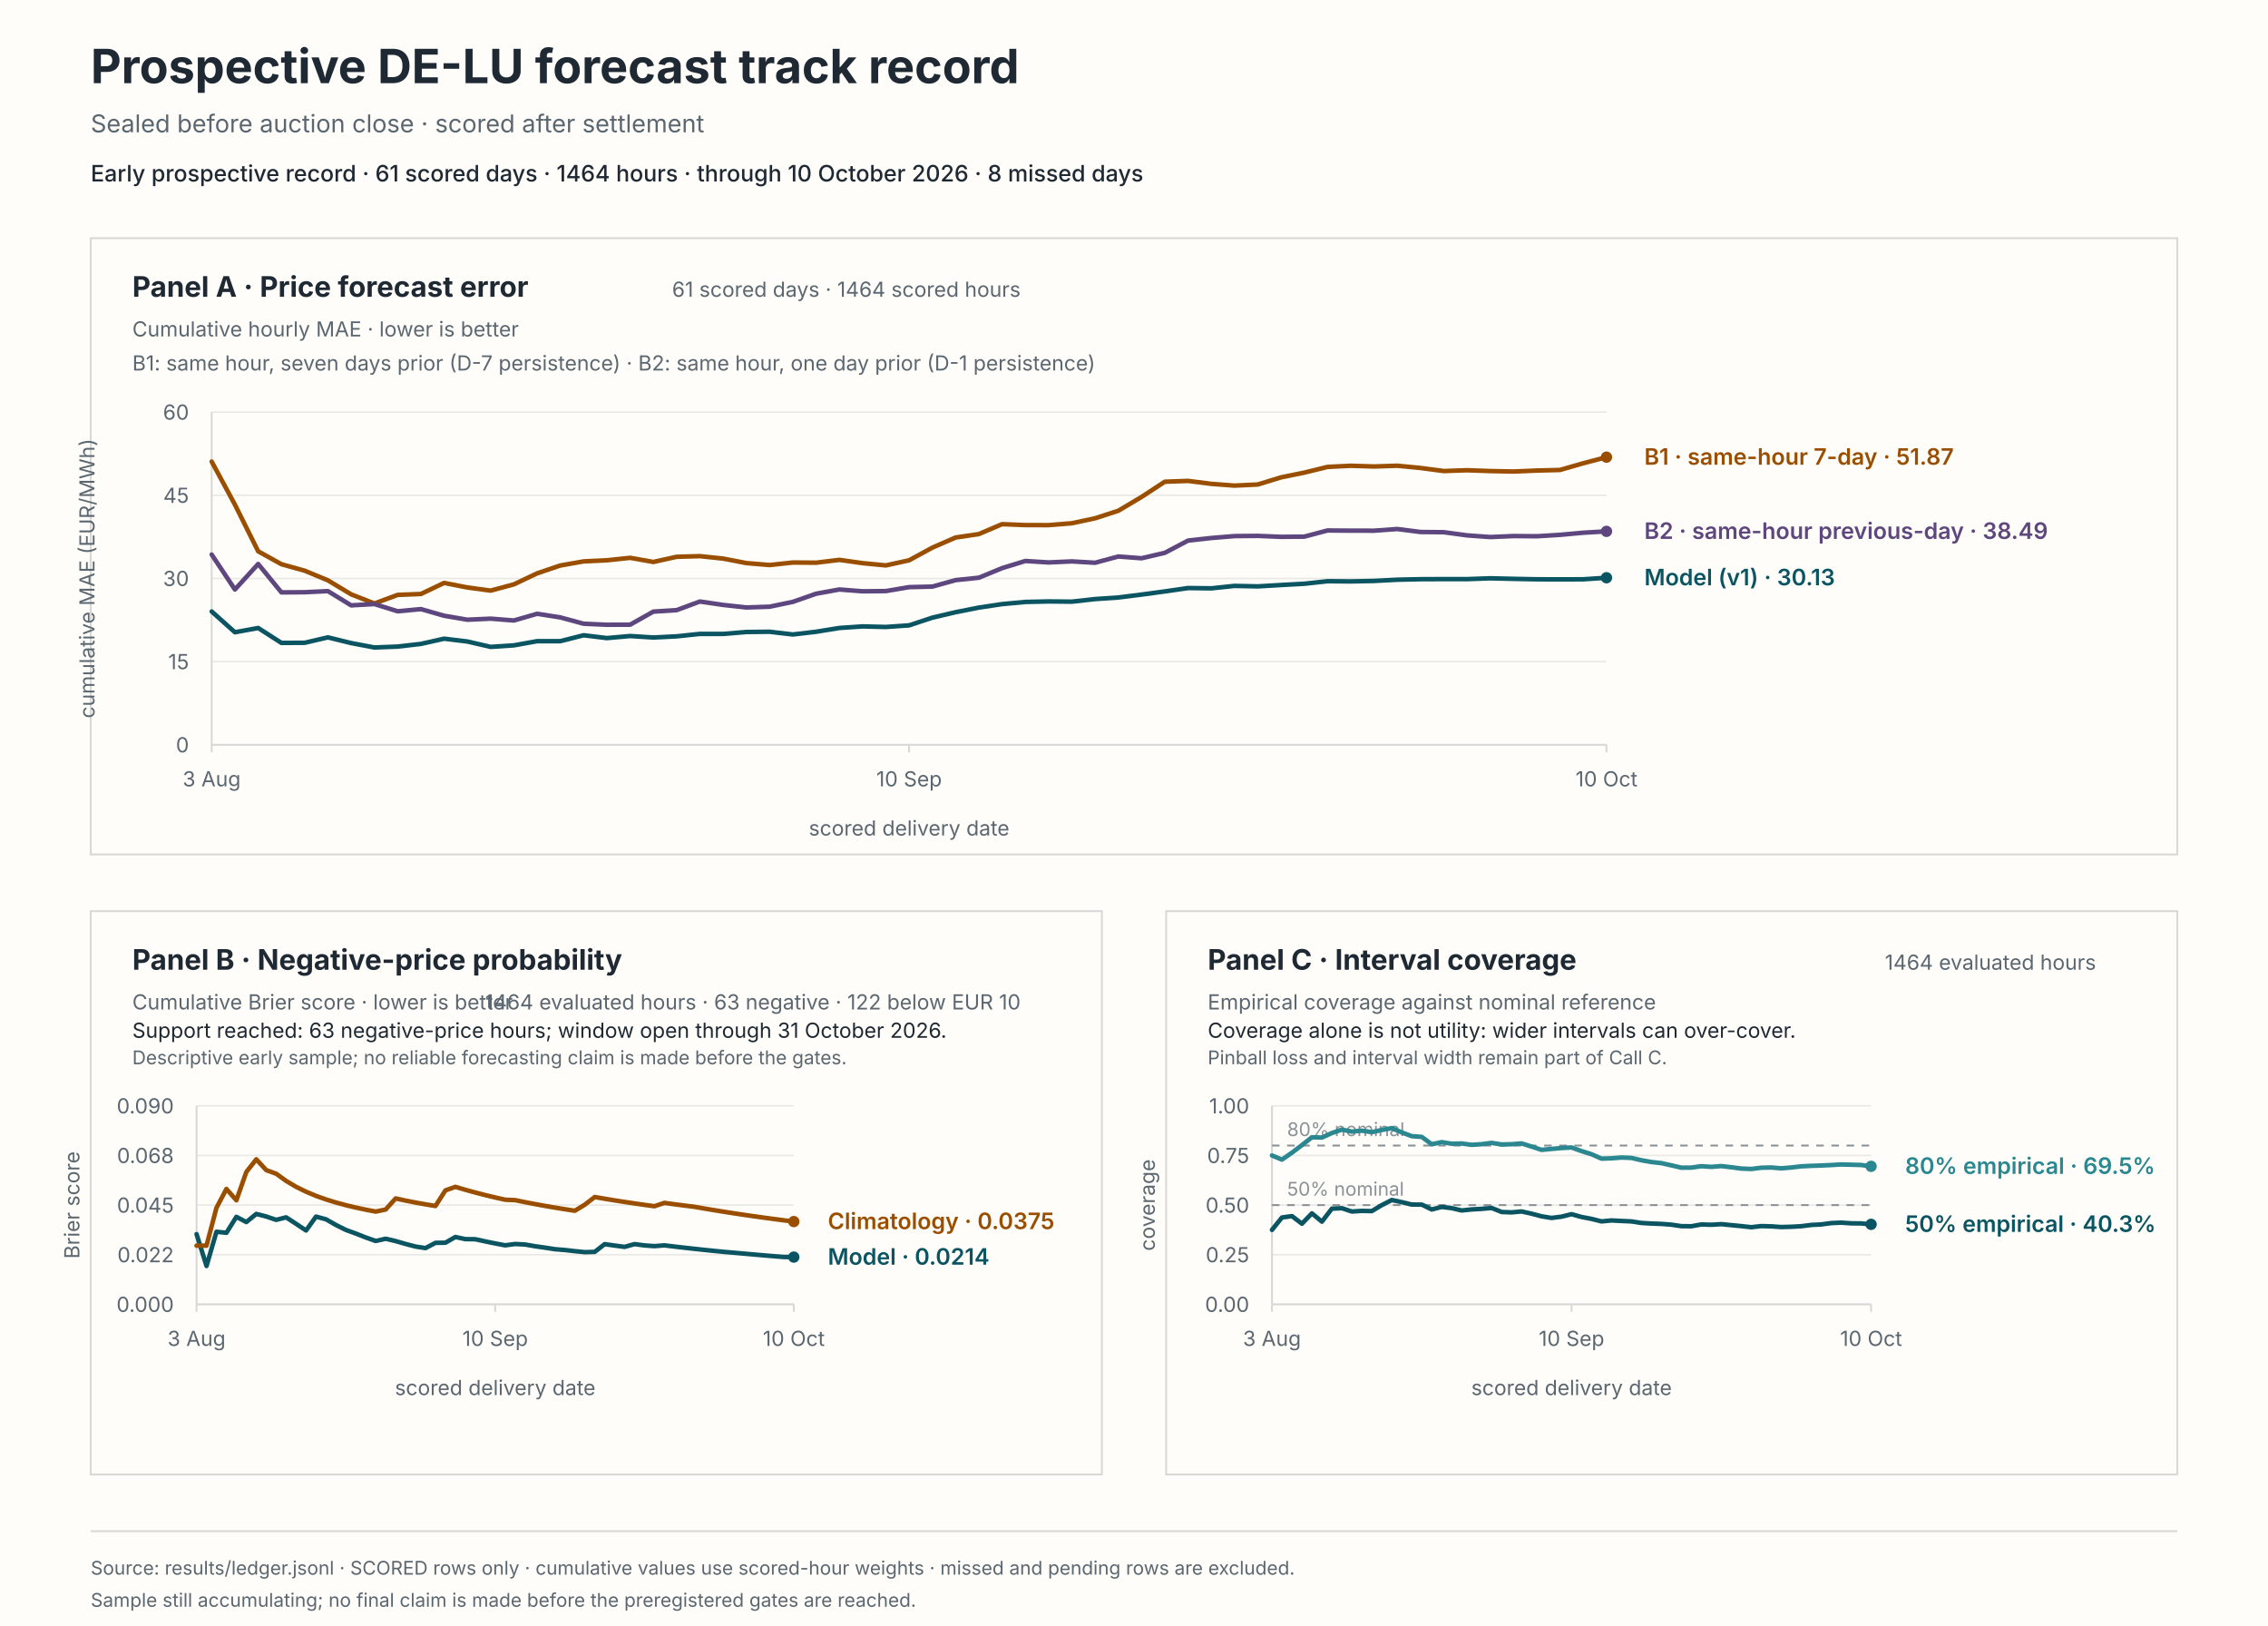
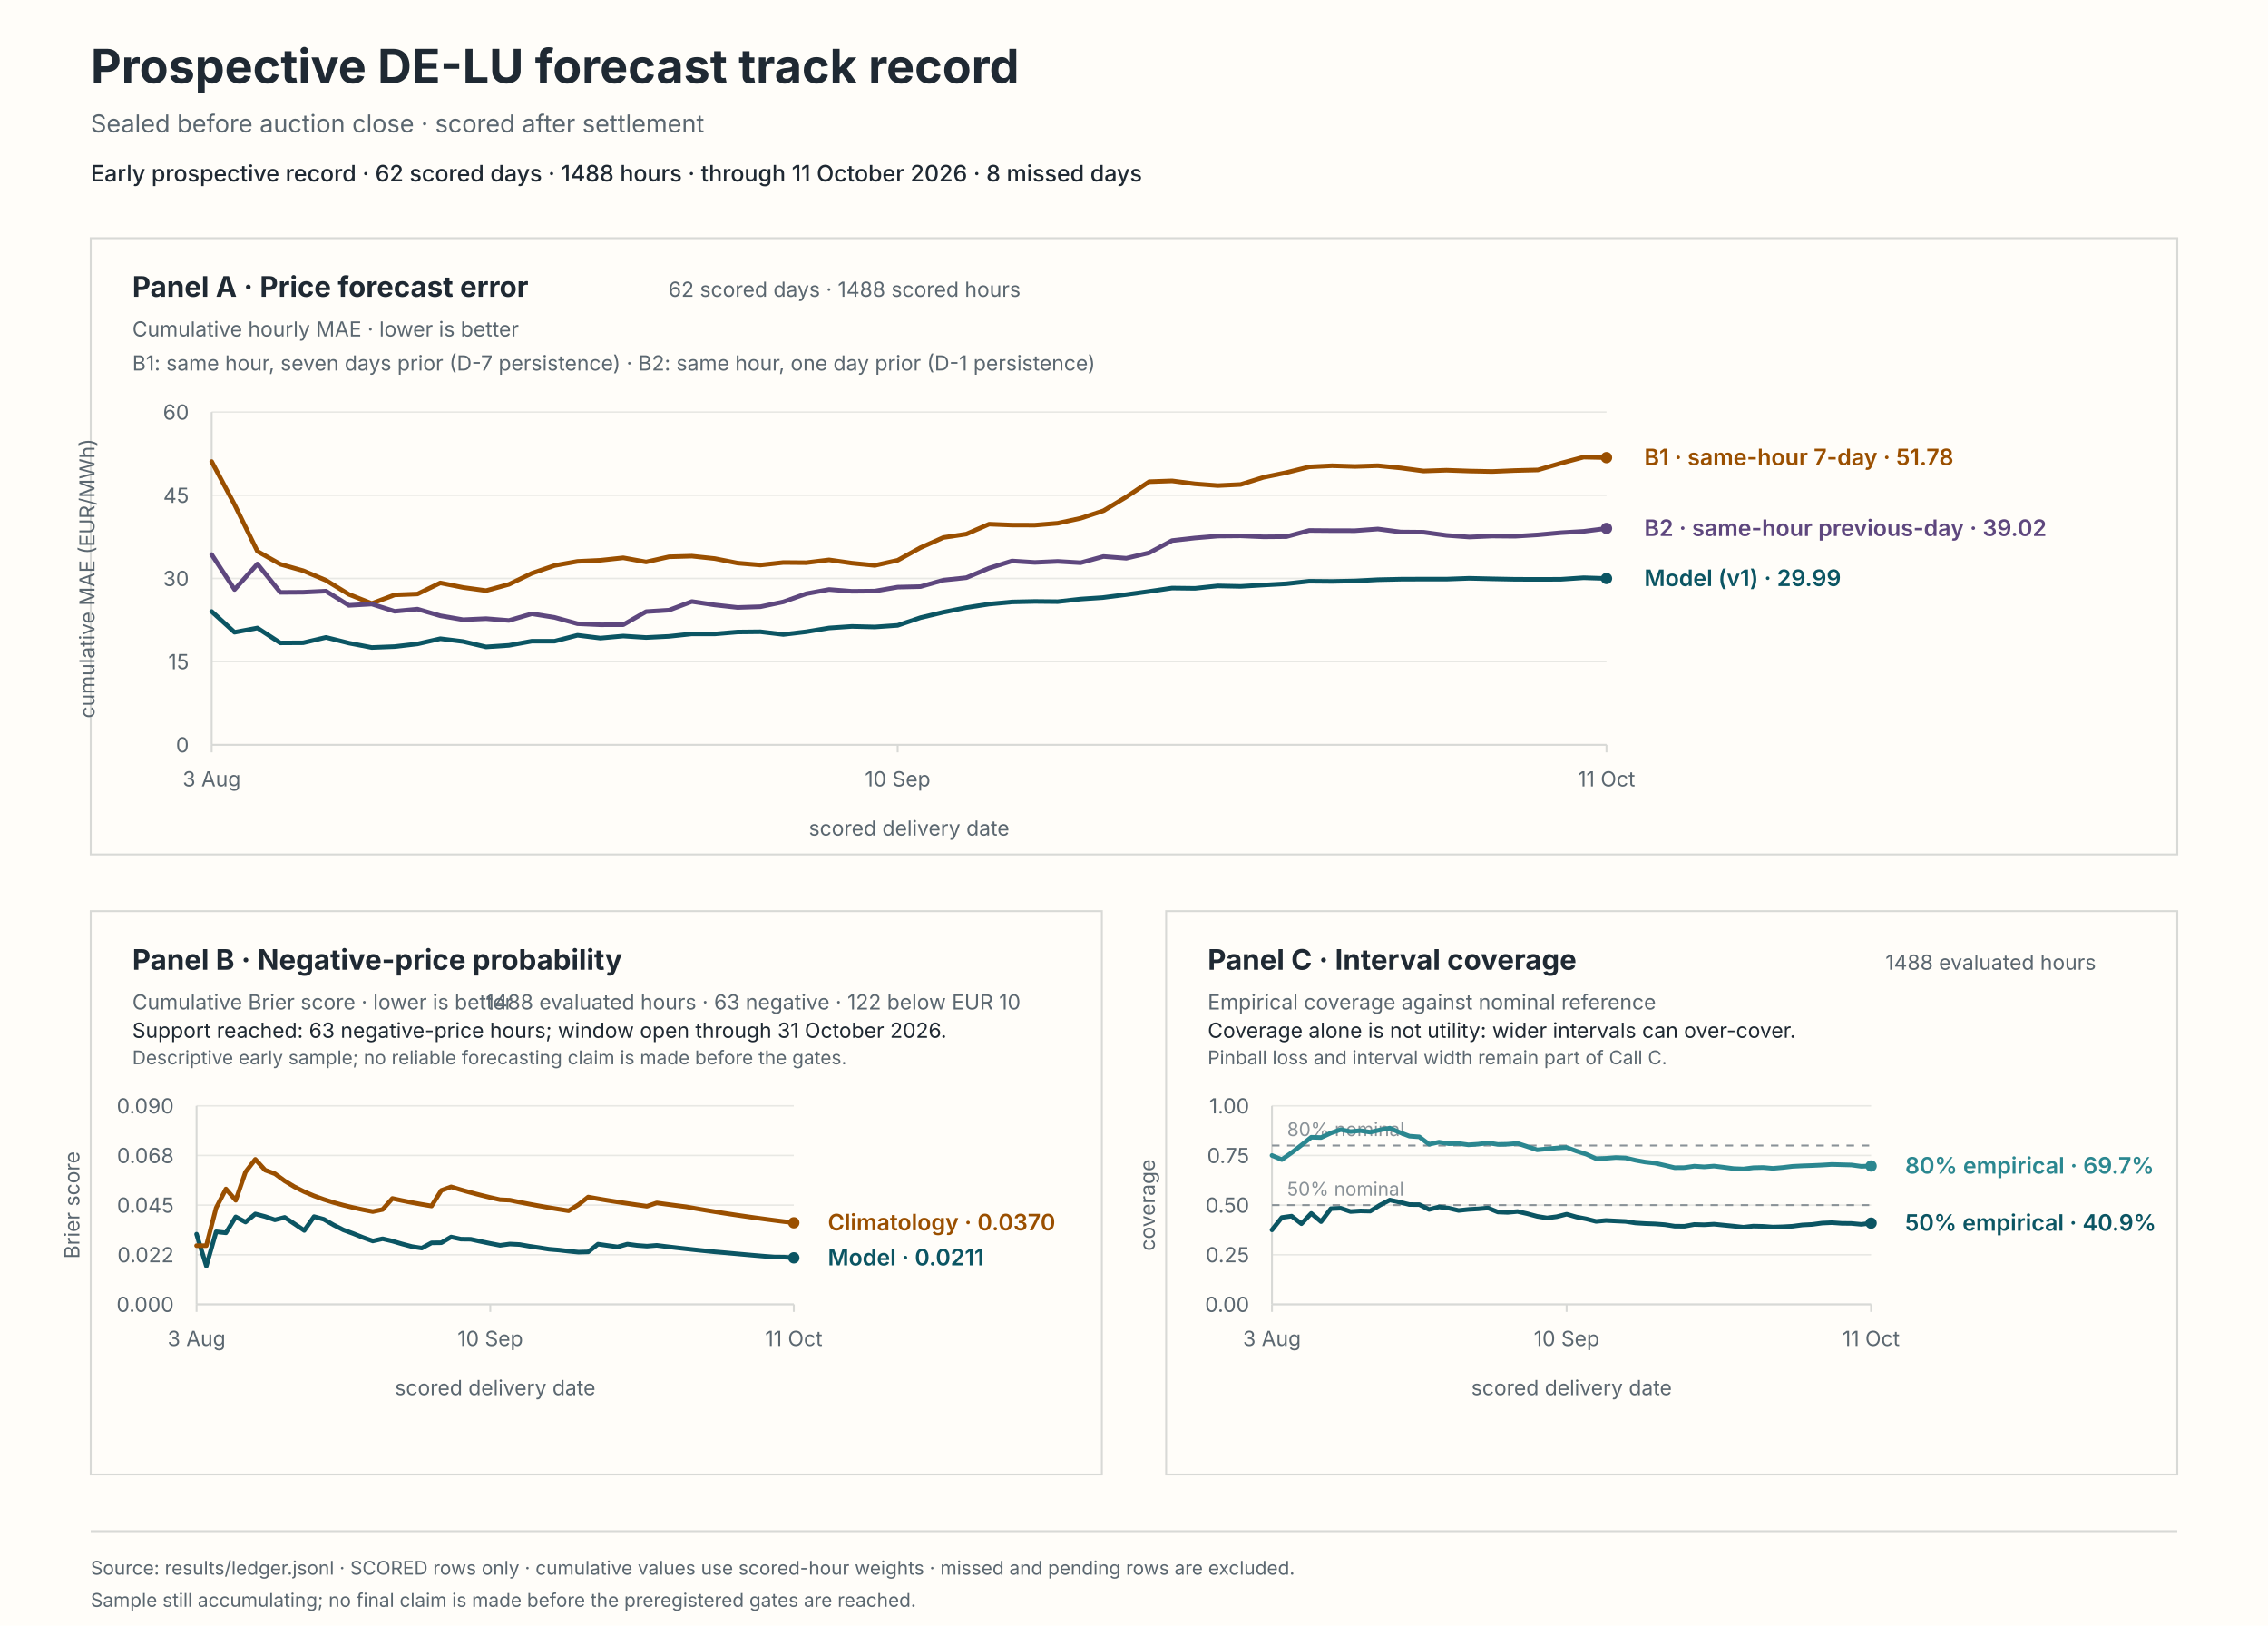
<svg xmlns="http://www.w3.org/2000/svg" viewBox="0 0 1200 860" role="img" aria-labelledby="svg-title svg-desc">
  <rect x="0" y="0" width="1200" height="860" fill="#fffdf9" stroke="#fffdf9" stroke-width="0" />
  <text x="48" y="44" fill="#1f2933" font-family="system-ui, -apple-system, BlinkMacSystemFont, 'Segoe UI', sans-serif" font-size="25px" font-weight="650">Prospective DE-LU forecast track record</text>
  <text x="48" y="70" fill="#5b6770" font-family="system-ui, -apple-system, BlinkMacSystemFont, 'Segoe UI', sans-serif" font-size="13px">Sealed before auction close · scored after settlement</text>
-   <text x="48" y="96" fill="#1f2933" font-family="system-ui, -apple-system, BlinkMacSystemFont, 'Segoe UI', sans-serif" font-size="12px" font-weight="550">Early prospective record · 61 scored days · 1464 hours · through 10 October 2026 · 8 missed days</text>
+   <text x="48" y="96" fill="#1f2933" font-family="system-ui, -apple-system, BlinkMacSystemFont, 'Segoe UI', sans-serif" font-size="12px" font-weight="550">Early prospective record · 62 scored days · 1488 hours · through 11 October 2026 · 8 missed days</text>
  <rect x="48" y="126" width="1104" height="326" fill="#fffdf9" stroke="#d8d9d6" stroke-width="1" />
  <rect x="48" y="482" width="535" height="298" fill="#fffdf9" stroke="#d8d9d6" stroke-width="1" />
  <rect x="617" y="482" width="535" height="298" fill="#fffdf9" stroke="#d8d9d6" stroke-width="1" />
  <text x="70" y="157" fill="#1f2933" font-family="system-ui, -apple-system, BlinkMacSystemFont, 'Segoe UI', sans-serif" font-size="15px" font-weight="650">Panel A · Price forecast error</text>
  <text x="70" y="178" fill="#5b6770" font-family="system-ui, -apple-system, BlinkMacSystemFont, 'Segoe UI', sans-serif" font-size="11px">Cumulative hourly MAE · lower is better</text>
-   <text x="540" y="157" fill="#5b6770" font-family="system-ui, -apple-system, BlinkMacSystemFont, 'Segoe UI', sans-serif" font-size="11px" text-anchor="end">61 scored days · 1464 scored hours</text>
+   <text x="540" y="157" fill="#5b6770" font-family="system-ui, -apple-system, BlinkMacSystemFont, 'Segoe UI', sans-serif" font-size="11px" text-anchor="end">62 scored days · 1488 scored hours</text>
  <text x="70" y="196" fill="#5b6770" font-family="system-ui, -apple-system, BlinkMacSystemFont, 'Segoe UI', sans-serif" font-size="11px">B1: same hour, seven days prior (D-7 persistence) · B2: same hour, one day prior (D-1 persistence)</text>
  <line x1="112" y1="394" x2="850" y2="394" stroke="#e8e8e4" stroke-width="0.8" />
  <text x="100" y="398" fill="#5b6770" font-family="system-ui, -apple-system, BlinkMacSystemFont, 'Segoe UI', sans-serif" font-size="11px" text-anchor="end">0</text>
  <line x1="112" y1="350" x2="850" y2="350" stroke="#e8e8e4" stroke-width="0.8" />
  <text x="100" y="354" fill="#5b6770" font-family="system-ui, -apple-system, BlinkMacSystemFont, 'Segoe UI', sans-serif" font-size="11px" text-anchor="end">15</text>
  <line x1="112" y1="306" x2="850" y2="306" stroke="#e8e8e4" stroke-width="0.8" />
  <text x="100" y="310" fill="#5b6770" font-family="system-ui, -apple-system, BlinkMacSystemFont, 'Segoe UI', sans-serif" font-size="11px" text-anchor="end">30</text>
  <line x1="112" y1="262" x2="850" y2="262" stroke="#e8e8e4" stroke-width="0.8" />
  <text x="100" y="266" fill="#5b6770" font-family="system-ui, -apple-system, BlinkMacSystemFont, 'Segoe UI', sans-serif" font-size="11px" text-anchor="end">45</text>
  <line x1="112" y1="218" x2="850" y2="218" stroke="#e8e8e4" stroke-width="0.8" />
  <text x="100" y="222" fill="#5b6770" font-family="system-ui, -apple-system, BlinkMacSystemFont, 'Segoe UI', sans-serif" font-size="11px" text-anchor="end">60</text>
  <line x1="112" y1="218" x2="112" y2="394" stroke="#d8d9d6" stroke-width="1" />
  <line x1="112" y1="394" x2="850" y2="394" stroke="#d8d9d6" stroke-width="1" />
  <line x1="112" y1="394" x2="112" y2="398" stroke="#d8d9d6" stroke-width="1" />
  <text x="112" y="416" fill="#5b6770" font-family="system-ui, -apple-system, BlinkMacSystemFont, 'Segoe UI', sans-serif" font-size="11px" text-anchor="middle">3 Aug</text>
-   <line x1="481" y1="394" x2="481" y2="398" stroke="#d8d9d6" stroke-width="1" />
-   <text x="481" y="416" fill="#5b6770" font-family="system-ui, -apple-system, BlinkMacSystemFont, 'Segoe UI', sans-serif" font-size="11px" text-anchor="middle">10 Sep</text>
+   <line x1="474.95" y1="394" x2="474.95" y2="398" stroke="#d8d9d6" stroke-width="1" />
+   <text x="474.95" y="416" fill="#5b6770" font-family="system-ui, -apple-system, BlinkMacSystemFont, 'Segoe UI', sans-serif" font-size="11px" text-anchor="middle">10 Sep</text>
  <line x1="850" y1="394" x2="850" y2="398" stroke="#d8d9d6" stroke-width="1" />
-   <text x="850" y="416" fill="#5b6770" font-family="system-ui, -apple-system, BlinkMacSystemFont, 'Segoe UI', sans-serif" font-size="11px" text-anchor="middle">10 Oct</text>
+   <text x="850" y="416" fill="#5b6770" font-family="system-ui, -apple-system, BlinkMacSystemFont, 'Segoe UI', sans-serif" font-size="11px" text-anchor="middle">11 Oct</text>
  <text x="481" y="442" fill="#5b6770" font-family="system-ui, -apple-system, BlinkMacSystemFont, 'Segoe UI', sans-serif" font-size="11px" text-anchor="middle">scored delivery date</text>
  <text x="50" y="306" fill="#5b6770" font-family="system-ui, -apple-system, BlinkMacSystemFont, 'Segoe UI', sans-serif" font-size="11px" text-anchor="middle" transform="rotate(-90 50 306)">cumulative MAE (EUR/MWh)</text>
-   <path d="M 112 323.48 L 124.3 334.47 L 136.6 332.21 L 148.9 340.1 L 161.2 340.03 L 173.5 337.17 L 185.8 340.19 L 198.1 342.52 L 210.4 342.04 L 222.7 340.63 L 235 337.87 L 247.3 339.36 L 259.6 342.21 L 271.9 341.39 L 284.2 339.18 L 296.5 339.17 L 308.8 336.05 L 321.1 337.55 L 333.4 336.46 L 345.7 337.24 L 358 336.63 L 370.3 335.33 L 382.6 335.35 L 394.9 334.33 L 407.2 334.2 L 419.5 335.64 L 431.8 334.2 L 444.1 332.2 L 456.4 331.37 L 468.7 331.67 L 481 330.82 L 493.3 326.74 L 505.6 323.86 L 517.9 321.42 L 530.2 319.57 L 542.5 318.43 L 554.8 318.16 L 567.1 318.28 L 579.4 316.91 L 591.7 316.07 L 604 314.53 L 616.3 312.86 L 628.6 311.08 L 640.9 311.23 L 653.2 309.94 L 665.5 310.2 L 677.8 309.47 L 690.1 308.8 L 702.4 307.46 L 714.7 307.57 L 727 307.32 L 739.3 306.67 L 751.6 306.4 L 763.9 306.35 L 776.2 306.36 L 788.5 305.92 L 800.8 306.21 L 813.1 306.45 L 825.4 306.49 L 837.7 306.45 L 850 305.63" fill="none" stroke="#0b5563" stroke-width="2.4" stroke-linecap="round" stroke-linejoin="round" />
-   <circle cx="850" cy="305.63" r="3" fill="#0b5563" />
-   <path d="M 112 244.18 L 124.3 266.96 L 136.6 291.64 L 148.9 298.47 L 161.2 301.9 L 173.5 307 L 185.8 314.41 L 198.1 319.24 L 210.4 314.7 L 222.7 314.22 L 235 308.36 L 247.3 310.78 L 259.6 312.44 L 271.9 309.13 L 284.2 303.29 L 296.5 299.14 L 308.8 296.98 L 321.1 296.39 L 333.4 295.09 L 345.7 297.28 L 358 294.55 L 370.3 294.2 L 382.6 295.49 L 394.9 297.88 L 407.2 298.9 L 419.5 297.57 L 431.8 297.67 L 444.1 296.17 L 456.4 297.91 L 468.7 299.1 L 481 296.4 L 493.3 289.71 L 505.6 284.35 L 517.9 282.53 L 530.2 277.28 L 542.5 277.77 L 554.8 277.8 L 567.1 276.8 L 579.4 274.18 L 591.7 270.19 L 604 262.88 L 616.3 254.83 L 628.6 254.4 L 640.9 255.96 L 653.2 256.89 L 665.5 256.3 L 677.8 252.52 L 690.1 250.01 L 702.4 247 L 714.7 246.39 L 727 246.77 L 739.3 246.37 L 751.6 247.56 L 763.9 249.18 L 776.2 248.76 L 788.5 249.19 L 800.8 249.44 L 813.1 248.92 L 825.4 248.61 L 837.7 245.07 L 850 241.84" fill="none" stroke="#9a4f00" stroke-width="2.4" stroke-linecap="round" stroke-linejoin="round" />
-   <circle cx="850" cy="241.84" r="3" fill="#9a4f00" />
-   <path d="M 112 293.36 L 124.3 311.86 L 136.6 298.34 L 148.9 313.37 L 161.2 313.29 L 173.5 312.7 L 185.8 320.24 L 198.1 319.54 L 210.4 323.37 L 222.7 322.22 L 235 325.74 L 247.3 327.83 L 259.6 327.27 L 271.9 328.24 L 284.2 324.69 L 296.5 326.62 L 308.8 329.95 L 321.1 330.5 L 333.4 330.47 L 345.7 323.54 L 358 322.77 L 370.3 318.2 L 382.6 320.01 L 394.9 321.35 L 407.2 320.95 L 419.5 318.38 L 431.8 314.08 L 444.1 311.84 L 456.4 312.8 L 468.7 312.68 L 481 310.6 L 493.3 310.31 L 505.6 306.89 L 517.9 305.61 L 530.2 300.55 L 542.5 296.76 L 554.8 297.53 L 567.1 296.98 L 579.4 297.7 L 591.7 294.39 L 604 295.32 L 616.3 292.45 L 628.6 285.97 L 640.9 284.6 L 653.2 283.59 L 665.5 283.48 L 677.8 283.99 L 690.1 283.88 L 702.4 280.62 L 714.7 280.72 L 727 280.74 L 739.3 279.85 L 751.6 281.43 L 763.9 281.54 L 776.2 283.21 L 788.5 284.1 L 800.8 283.57 L 813.1 283.68 L 825.4 282.93 L 837.7 281.81 L 850 281.09" fill="none" stroke="#5e477e" stroke-width="2.4" stroke-linecap="round" stroke-linejoin="round" />
-   <circle cx="850" cy="281.09" r="3" fill="#5e477e" />
-   <text x="870" y="309.63" fill="#0b5563" font-family="system-ui, -apple-system, BlinkMacSystemFont, 'Segoe UI', sans-serif" font-size="12px" font-weight="600">Model (v1) · 30.13</text>
-   <text x="870" y="245.84" fill="#9a4f00" font-family="system-ui, -apple-system, BlinkMacSystemFont, 'Segoe UI', sans-serif" font-size="12px" font-weight="600">B1 · same-hour 7-day · 51.87</text>
-   <text x="870" y="285.09" fill="#5e477e" font-family="system-ui, -apple-system, BlinkMacSystemFont, 'Segoe UI', sans-serif" font-size="12px" font-weight="600">B2 · same-hour previous-day · 38.49</text>
+   <path d="M 112 323.48 L 124.1 334.47 L 136.2 332.21 L 148.3 340.1 L 160.39 340.03 L 172.49 337.17 L 184.59 340.19 L 196.69 342.52 L 208.79 342.04 L 220.89 340.63 L 232.98 337.87 L 245.08 339.36 L 257.18 342.21 L 269.28 341.39 L 281.38 339.18 L 293.48 339.17 L 305.57 336.05 L 317.67 337.55 L 329.77 336.46 L 341.87 337.24 L 353.97 336.63 L 366.07 335.33 L 378.16 335.35 L 390.26 334.33 L 402.36 334.2 L 414.46 335.64 L 426.56 334.2 L 438.66 332.2 L 450.75 331.37 L 462.85 331.67 L 474.95 330.82 L 487.05 326.74 L 499.15 323.86 L 511.25 321.42 L 523.34 319.57 L 535.44 318.43 L 547.54 318.16 L 559.64 318.28 L 571.74 316.91 L 583.84 316.07 L 595.93 314.53 L 608.03 312.86 L 620.13 311.08 L 632.23 311.23 L 644.33 309.94 L 656.43 310.2 L 668.52 309.47 L 680.62 308.8 L 692.72 307.46 L 704.82 307.57 L 716.92 307.32 L 729.02 306.67 L 741.11 306.4 L 753.21 306.35 L 765.31 306.36 L 777.41 305.92 L 789.51 306.21 L 801.61 306.45 L 813.7 306.49 L 825.8 306.45 L 837.9 305.63 L 850 306.02" fill="none" stroke="#0b5563" stroke-width="2.4" stroke-linecap="round" stroke-linejoin="round" />
+   <circle cx="850" cy="306.02" r="3" fill="#0b5563" />
+   <path d="M 112 244.18 L 124.1 266.96 L 136.2 291.64 L 148.3 298.47 L 160.39 301.9 L 172.49 307 L 184.59 314.41 L 196.69 319.24 L 208.79 314.7 L 220.89 314.22 L 232.98 308.36 L 245.08 310.78 L 257.18 312.44 L 269.28 309.13 L 281.38 303.29 L 293.48 299.14 L 305.57 296.98 L 317.67 296.39 L 329.77 295.09 L 341.87 297.28 L 353.97 294.55 L 366.07 294.2 L 378.16 295.49 L 390.26 297.88 L 402.36 298.9 L 414.46 297.57 L 426.56 297.67 L 438.66 296.17 L 450.75 297.91 L 462.85 299.1 L 474.95 296.4 L 487.05 289.71 L 499.15 284.35 L 511.25 282.53 L 523.34 277.28 L 535.44 277.77 L 547.54 277.8 L 559.64 276.8 L 571.74 274.18 L 583.84 270.19 L 595.93 262.88 L 608.03 254.83 L 620.13 254.4 L 632.23 255.96 L 644.33 256.89 L 656.43 256.3 L 668.52 252.52 L 680.62 250.01 L 692.72 247 L 704.82 246.39 L 716.92 246.77 L 729.02 246.37 L 741.11 247.56 L 753.21 249.18 L 765.31 248.76 L 777.41 249.19 L 789.51 249.44 L 801.61 248.92 L 813.7 248.61 L 825.8 245.07 L 837.9 241.84 L 850 242.1" fill="none" stroke="#9a4f00" stroke-width="2.4" stroke-linecap="round" stroke-linejoin="round" />
+   <circle cx="850" cy="242.1" r="3" fill="#9a4f00" />
+   <path d="M 112 293.36 L 124.1 311.86 L 136.2 298.34 L 148.3 313.37 L 160.39 313.29 L 172.49 312.7 L 184.59 320.24 L 196.69 319.54 L 208.79 323.37 L 220.89 322.22 L 232.98 325.74 L 245.08 327.83 L 257.18 327.27 L 269.28 328.24 L 281.38 324.69 L 293.48 326.62 L 305.57 329.95 L 317.67 330.5 L 329.77 330.47 L 341.87 323.54 L 353.97 322.77 L 366.07 318.2 L 378.16 320.01 L 390.26 321.35 L 402.36 320.95 L 414.46 318.38 L 426.56 314.08 L 438.66 311.84 L 450.75 312.8 L 462.85 312.68 L 474.95 310.6 L 487.05 310.31 L 499.15 306.89 L 511.25 305.61 L 523.34 300.55 L 535.44 296.76 L 547.54 297.53 L 559.64 296.98 L 571.74 297.7 L 583.84 294.39 L 595.93 295.32 L 608.03 292.45 L 620.13 285.97 L 632.23 284.6 L 644.33 283.59 L 656.43 283.48 L 668.52 283.99 L 680.62 283.88 L 692.72 280.62 L 704.82 280.72 L 716.92 280.74 L 729.02 279.85 L 741.11 281.43 L 753.21 281.54 L 765.31 283.21 L 777.41 284.1 L 789.51 283.57 L 801.61 283.68 L 813.7 282.93 L 825.8 281.81 L 837.9 281.09 L 850 279.54" fill="none" stroke="#5e477e" stroke-width="2.4" stroke-linecap="round" stroke-linejoin="round" />
+   <circle cx="850" cy="279.54" r="3" fill="#5e477e" />
+   <text x="870" y="310.02" fill="#0b5563" font-family="system-ui, -apple-system, BlinkMacSystemFont, 'Segoe UI', sans-serif" font-size="12px" font-weight="600">Model (v1) · 29.99</text>
+   <text x="870" y="246.1" fill="#9a4f00" font-family="system-ui, -apple-system, BlinkMacSystemFont, 'Segoe UI', sans-serif" font-size="12px" font-weight="600">B1 · same-hour 7-day · 51.78</text>
+   <text x="870" y="283.54" fill="#5e477e" font-family="system-ui, -apple-system, BlinkMacSystemFont, 'Segoe UI', sans-serif" font-size="12px" font-weight="600">B2 · same-hour previous-day · 39.02</text>
  <text x="70" y="513" fill="#1f2933" font-family="system-ui, -apple-system, BlinkMacSystemFont, 'Segoe UI', sans-serif" font-size="15px" font-weight="650">Panel B · Negative-price probability</text>
  <text x="70" y="534" fill="#5b6770" font-family="system-ui, -apple-system, BlinkMacSystemFont, 'Segoe UI', sans-serif" font-size="11px">Cumulative Brier score · lower is better</text>
-   <text x="540" y="534" fill="#5b6770" font-family="system-ui, -apple-system, BlinkMacSystemFont, 'Segoe UI', sans-serif" font-size="11px" text-anchor="end">1464 evaluated hours · 63 negative · 122 below EUR 10</text>
+   <text x="540" y="534" fill="#5b6770" font-family="system-ui, -apple-system, BlinkMacSystemFont, 'Segoe UI', sans-serif" font-size="11px" text-anchor="end">1488 evaluated hours · 63 negative · 122 below EUR 10</text>
  <text x="70" y="549" fill="#1f2933" font-family="system-ui, -apple-system, BlinkMacSystemFont, 'Segoe UI', sans-serif" font-size="11px">Support reached: 63 negative-price hours; window open through 31 October 2026.</text>
  <text x="70" y="563" fill="#5b6770" font-family="system-ui, -apple-system, BlinkMacSystemFont, 'Segoe UI', sans-serif" font-size="10px">Descriptive early sample; no reliable forecasting claim is made before the gates.</text>
  <line x1="104" y1="690" x2="420" y2="690" stroke="#e8e8e4" stroke-width="0.8" />
  <text x="92" y="694" fill="#5b6770" font-family="system-ui, -apple-system, BlinkMacSystemFont, 'Segoe UI', sans-serif" font-size="11px" text-anchor="end">0.000</text>
  <line x1="104" y1="663.75" x2="420" y2="663.75" stroke="#e8e8e4" stroke-width="0.8" />
  <text x="92" y="667.75" fill="#5b6770" font-family="system-ui, -apple-system, BlinkMacSystemFont, 'Segoe UI', sans-serif" font-size="11px" text-anchor="end">0.022</text>
  <line x1="104" y1="637.5" x2="420" y2="637.5" stroke="#e8e8e4" stroke-width="0.8" />
  <text x="92" y="641.5" fill="#5b6770" font-family="system-ui, -apple-system, BlinkMacSystemFont, 'Segoe UI', sans-serif" font-size="11px" text-anchor="end">0.045</text>
  <line x1="104" y1="611.25" x2="420" y2="611.25" stroke="#e8e8e4" stroke-width="0.8" />
  <text x="92" y="615.25" fill="#5b6770" font-family="system-ui, -apple-system, BlinkMacSystemFont, 'Segoe UI', sans-serif" font-size="11px" text-anchor="end">0.068</text>
  <line x1="104" y1="585" x2="420" y2="585" stroke="#e8e8e4" stroke-width="0.8" />
  <text x="92" y="589" fill="#5b6770" font-family="system-ui, -apple-system, BlinkMacSystemFont, 'Segoe UI', sans-serif" font-size="11px" text-anchor="end">0.090</text>
  <line x1="104" y1="585" x2="104" y2="690" stroke="#d8d9d6" stroke-width="1" />
  <line x1="104" y1="690" x2="420" y2="690" stroke="#d8d9d6" stroke-width="1" />
  <line x1="104" y1="690" x2="104" y2="694" stroke="#d8d9d6" stroke-width="1" />
  <text x="104" y="712" fill="#5b6770" font-family="system-ui, -apple-system, BlinkMacSystemFont, 'Segoe UI', sans-serif" font-size="11px" text-anchor="middle">3 Aug</text>
-   <line x1="262" y1="690" x2="262" y2="694" stroke="#d8d9d6" stroke-width="1" />
-   <text x="262" y="712" fill="#5b6770" font-family="system-ui, -apple-system, BlinkMacSystemFont, 'Segoe UI', sans-serif" font-size="11px" text-anchor="middle">10 Sep</text>
+   <line x1="259.41" y1="690" x2="259.41" y2="694" stroke="#d8d9d6" stroke-width="1" />
+   <text x="259.41" y="712" fill="#5b6770" font-family="system-ui, -apple-system, BlinkMacSystemFont, 'Segoe UI', sans-serif" font-size="11px" text-anchor="middle">10 Sep</text>
  <line x1="420" y1="690" x2="420" y2="694" stroke="#d8d9d6" stroke-width="1" />
-   <text x="420" y="712" fill="#5b6770" font-family="system-ui, -apple-system, BlinkMacSystemFont, 'Segoe UI', sans-serif" font-size="11px" text-anchor="middle">10 Oct</text>
+   <text x="420" y="712" fill="#5b6770" font-family="system-ui, -apple-system, BlinkMacSystemFont, 'Segoe UI', sans-serif" font-size="11px" text-anchor="middle">11 Oct</text>
  <text x="262" y="738" fill="#5b6770" font-family="system-ui, -apple-system, BlinkMacSystemFont, 'Segoe UI', sans-serif" font-size="11px" text-anchor="middle">scored delivery date</text>
  <text x="42" y="637.5" fill="#5b6770" font-family="system-ui, -apple-system, BlinkMacSystemFont, 'Segoe UI', sans-serif" font-size="11px" text-anchor="middle" transform="rotate(-90 42 637.5)">Brier score</text>
-   <path d="M 104 652.87 L 109.27 669.71 L 114.53 651.6 L 119.8 652.16 L 125.07 643.72 L 130.33 646.47 L 135.6 642.17 L 140.87 643.54 L 146.13 645.31 L 151.4 643.98 L 156.67 647.42 L 161.93 650.93 L 167.2 643.59 L 172.47 645.01 L 177.73 648.01 L 183 650.64 L 188.27 652.55 L 193.53 654.63 L 198.8 656.49 L 204.07 655.3 L 209.33 656.54 L 214.6 658.06 L 219.87 659.43 L 225.13 660.25 L 230.4 657.47 L 235.67 657.4 L 240.93 654.37 L 246.2 655.5 L 251.47 655.56 L 256.73 656.7 L 262 657.78 L 267.27 658.78 L 272.53 658.08 L 277.8 658.35 L 283.07 659.26 L 288.33 660.01 L 293.6 660.83 L 298.87 661.26 L 304.13 661.87 L 309.4 662.39 L 314.67 662.25 L 319.93 658.16 L 325.2 658.9 L 330.47 659.61 L 335.73 658.14 L 341 658.83 L 346.27 659.21 L 351.53 658.79 L 356.8 659.43 L 362.07 660.04 L 367.33 660.62 L 372.6 661.19 L 377.87 661.73 L 383.13 662.25 L 388.4 662.69 L 393.67 663.17 L 398.93 663.64 L 404.2 664.1 L 409.47 664.54 L 414.73 664.96 L 420 665.01" fill="none" stroke="#0b5563" stroke-width="2.4" stroke-linecap="round" stroke-linejoin="round" />
-   <circle cx="420" cy="665.01" r="3" fill="#0b5563" />
-   <path d="M 104 658.95 L 109.27 658.95 L 114.53 638.95 L 119.8 628.96 L 125.07 634.95 L 130.33 619.99 L 135.6 613.29 L 140.87 619 L 146.13 620.91 L 151.4 624.71 L 156.67 627.83 L 161.93 630.42 L 167.2 632.62 L 172.47 634.5 L 177.73 636.13 L 183 637.55 L 188.27 638.81 L 193.53 639.93 L 198.8 640.93 L 204.07 639.82 L 209.33 633.98 L 214.6 635.11 L 219.87 636.15 L 225.13 637.1 L 230.4 637.97 L 235.67 629.72 L 240.93 627.85 L 246.2 629.4 L 251.47 630.85 L 256.73 632.2 L 262 633.47 L 267.27 634.65 L 272.53 634.88 L 277.8 635.95 L 283.07 636.97 L 288.33 637.92 L 293.6 638.83 L 298.87 639.68 L 304.13 640.5 L 309.4 637.3 L 314.67 633.23 L 319.93 634.14 L 325.2 635.01 L 330.47 635.83 L 335.73 636.62 L 341 637.38 L 346.27 638.1 L 351.53 636.33 L 356.8 637.05 L 362.07 637.73 L 367.33 638.39 L 372.6 639.31 L 377.87 640.19 L 383.13 641.04 L 388.4 641.86 L 393.67 642.65 L 398.93 643.41 L 404.2 644.15 L 409.47 644.86 L 414.73 645.55 L 420 646.21" fill="none" stroke="#9a4f00" stroke-width="2.4" stroke-linecap="round" stroke-linejoin="round" />
-   <circle cx="420" cy="646.21" r="3" fill="#9a4f00" />
-   <text x="438" y="669.01" fill="#0b5563" font-family="system-ui, -apple-system, BlinkMacSystemFont, 'Segoe UI', sans-serif" font-size="12px" font-weight="600">Model · 0.0214</text>
-   <text x="438" y="650.21" fill="#9a4f00" font-family="system-ui, -apple-system, BlinkMacSystemFont, 'Segoe UI', sans-serif" font-size="12px" font-weight="600">Climatology · 0.0375</text>
+   <path d="M 104 652.87 L 109.18 669.71 L 114.36 651.6 L 119.54 652.16 L 124.72 643.72 L 129.9 646.47 L 135.08 642.17 L 140.26 643.54 L 145.44 645.31 L 150.62 643.98 L 155.8 647.42 L 160.98 650.93 L 166.16 643.59 L 171.34 645.01 L 176.52 648.01 L 181.7 650.64 L 186.89 652.55 L 192.07 654.63 L 197.25 656.49 L 202.43 655.3 L 207.61 656.54 L 212.79 658.06 L 217.97 659.43 L 223.15 660.25 L 228.33 657.47 L 233.51 657.4 L 238.69 654.37 L 243.87 655.5 L 249.05 655.56 L 254.23 656.7 L 259.41 657.78 L 264.59 658.78 L 269.77 658.08 L 274.95 658.35 L 280.13 659.26 L 285.31 660.01 L 290.49 660.83 L 295.67 661.26 L 300.85 661.87 L 306.03 662.39 L 311.21 662.25 L 316.39 658.16 L 321.57 658.9 L 326.75 659.61 L 331.93 658.14 L 337.11 658.83 L 342.3 659.21 L 347.48 658.79 L 352.66 659.43 L 357.84 660.04 L 363.02 660.62 L 368.2 661.19 L 373.38 661.73 L 378.56 662.25 L 383.74 662.69 L 388.92 663.17 L 394.1 663.64 L 399.28 664.1 L 404.46 664.54 L 409.64 664.96 L 414.82 665.01 L 420 665.39" fill="none" stroke="#0b5563" stroke-width="2.4" stroke-linecap="round" stroke-linejoin="round" />
+   <circle cx="420" cy="665.39" r="3" fill="#0b5563" />
+   <path d="M 104 658.95 L 109.18 658.95 L 114.36 638.95 L 119.54 628.96 L 124.72 634.95 L 129.9 619.99 L 135.08 613.29 L 140.26 619 L 145.44 620.91 L 150.62 624.71 L 155.8 627.83 L 160.98 630.42 L 166.16 632.62 L 171.34 634.5 L 176.52 636.13 L 181.7 637.55 L 186.89 638.81 L 192.07 639.93 L 197.25 640.93 L 202.43 639.82 L 207.61 633.98 L 212.79 635.11 L 217.97 636.15 L 223.15 637.1 L 228.33 637.97 L 233.51 629.72 L 238.69 627.85 L 243.87 629.4 L 249.05 630.85 L 254.23 632.2 L 259.41 633.47 L 264.59 634.65 L 269.77 634.88 L 274.95 635.95 L 280.13 636.97 L 285.31 637.92 L 290.49 638.83 L 295.67 639.68 L 300.85 640.5 L 306.03 637.3 L 311.21 633.23 L 316.39 634.14 L 321.57 635.01 L 326.75 635.83 L 331.93 636.62 L 337.11 637.38 L 342.3 638.1 L 347.48 636.33 L 352.66 637.05 L 357.84 637.73 L 363.02 638.39 L 368.2 639.31 L 373.38 640.19 L 378.56 641.04 L 383.74 641.86 L 388.92 642.65 L 394.1 643.41 L 399.28 644.15 L 404.46 644.86 L 409.64 645.55 L 414.82 646.21 L 420 646.85" fill="none" stroke="#9a4f00" stroke-width="2.4" stroke-linecap="round" stroke-linejoin="round" />
+   <circle cx="420" cy="646.85" r="3" fill="#9a4f00" />
+   <text x="438" y="669.39" fill="#0b5563" font-family="system-ui, -apple-system, BlinkMacSystemFont, 'Segoe UI', sans-serif" font-size="12px" font-weight="600">Model · 0.0211</text>
+   <text x="438" y="650.85" fill="#9a4f00" font-family="system-ui, -apple-system, BlinkMacSystemFont, 'Segoe UI', sans-serif" font-size="12px" font-weight="600">Climatology · 0.0370</text>
  <text x="639" y="513" fill="#1f2933" font-family="system-ui, -apple-system, BlinkMacSystemFont, 'Segoe UI', sans-serif" font-size="15px" font-weight="650">Panel C · Interval coverage</text>
  <text x="639" y="534" fill="#5b6770" font-family="system-ui, -apple-system, BlinkMacSystemFont, 'Segoe UI', sans-serif" font-size="11px">Empirical coverage against nominal reference</text>
-   <text x="1109" y="513" fill="#5b6770" font-family="system-ui, -apple-system, BlinkMacSystemFont, 'Segoe UI', sans-serif" font-size="11px" text-anchor="end">1464 evaluated hours</text>
+   <text x="1109" y="513" fill="#5b6770" font-family="system-ui, -apple-system, BlinkMacSystemFont, 'Segoe UI', sans-serif" font-size="11px" text-anchor="end">1488 evaluated hours</text>
  <text x="639" y="549" fill="#1f2933" font-family="system-ui, -apple-system, BlinkMacSystemFont, 'Segoe UI', sans-serif" font-size="11px">Coverage alone is not utility: wider intervals can over-cover.</text>
  <text x="639" y="563" fill="#5b6770" font-family="system-ui, -apple-system, BlinkMacSystemFont, 'Segoe UI', sans-serif" font-size="10px">Pinball loss and interval width remain part of Call C.</text>
  <line x1="673" y1="690" x2="990" y2="690" stroke="#e8e8e4" stroke-width="0.8" />
  <text x="661" y="694" fill="#5b6770" font-family="system-ui, -apple-system, BlinkMacSystemFont, 'Segoe UI', sans-serif" font-size="11px" text-anchor="end">0.00</text>
  <line x1="673" y1="663.75" x2="990" y2="663.75" stroke="#e8e8e4" stroke-width="0.8" />
  <text x="661" y="667.75" fill="#5b6770" font-family="system-ui, -apple-system, BlinkMacSystemFont, 'Segoe UI', sans-serif" font-size="11px" text-anchor="end">0.25</text>
  <line x1="673" y1="637.5" x2="990" y2="637.5" stroke="#e8e8e4" stroke-width="0.8" />
  <text x="661" y="641.5" fill="#5b6770" font-family="system-ui, -apple-system, BlinkMacSystemFont, 'Segoe UI', sans-serif" font-size="11px" text-anchor="end">0.50</text>
  <line x1="673" y1="611.25" x2="990" y2="611.25" stroke="#e8e8e4" stroke-width="0.8" />
  <text x="661" y="615.25" fill="#5b6770" font-family="system-ui, -apple-system, BlinkMacSystemFont, 'Segoe UI', sans-serif" font-size="11px" text-anchor="end">0.75</text>
  <line x1="673" y1="585" x2="990" y2="585" stroke="#e8e8e4" stroke-width="0.8" />
  <text x="661" y="589" fill="#5b6770" font-family="system-ui, -apple-system, BlinkMacSystemFont, 'Segoe UI', sans-serif" font-size="11px" text-anchor="end">1.00</text>
  <line x1="673" y1="585" x2="673" y2="690" stroke="#d8d9d6" stroke-width="1" />
  <line x1="673" y1="690" x2="990" y2="690" stroke="#d8d9d6" stroke-width="1" />
  <line x1="673" y1="690" x2="673" y2="694" stroke="#d8d9d6" stroke-width="1" />
  <text x="673" y="712" fill="#5b6770" font-family="system-ui, -apple-system, BlinkMacSystemFont, 'Segoe UI', sans-serif" font-size="11px" text-anchor="middle">3 Aug</text>
-   <line x1="831.5" y1="690" x2="831.5" y2="694" stroke="#d8d9d6" stroke-width="1" />
-   <text x="831.5" y="712" fill="#5b6770" font-family="system-ui, -apple-system, BlinkMacSystemFont, 'Segoe UI', sans-serif" font-size="11px" text-anchor="middle">10 Sep</text>
+   <line x1="828.9" y1="690" x2="828.9" y2="694" stroke="#d8d9d6" stroke-width="1" />
+   <text x="828.9" y="712" fill="#5b6770" font-family="system-ui, -apple-system, BlinkMacSystemFont, 'Segoe UI', sans-serif" font-size="11px" text-anchor="middle">10 Sep</text>
  <line x1="990" y1="690" x2="990" y2="694" stroke="#d8d9d6" stroke-width="1" />
-   <text x="990" y="712" fill="#5b6770" font-family="system-ui, -apple-system, BlinkMacSystemFont, 'Segoe UI', sans-serif" font-size="11px" text-anchor="middle">10 Oct</text>
+   <text x="990" y="712" fill="#5b6770" font-family="system-ui, -apple-system, BlinkMacSystemFont, 'Segoe UI', sans-serif" font-size="11px" text-anchor="middle">11 Oct</text>
  <text x="831.5" y="738" fill="#5b6770" font-family="system-ui, -apple-system, BlinkMacSystemFont, 'Segoe UI', sans-serif" font-size="11px" text-anchor="middle">scored delivery date</text>
  <text x="611" y="637.5" fill="#5b6770" font-family="system-ui, -apple-system, BlinkMacSystemFont, 'Segoe UI', sans-serif" font-size="11px" text-anchor="middle" transform="rotate(-90 611 637.5)">coverage</text>
  <line x1="673" y1="637.5" x2="990" y2="637.5" stroke="#8a9298" stroke-width="1" stroke-dasharray="4 4" />
  <text x="681" y="632.5" fill="#8a9298" font-family="system-ui, -apple-system, BlinkMacSystemFont, 'Segoe UI', sans-serif" font-size="10px">50% nominal</text>
  <line x1="673" y1="606" x2="990" y2="606" stroke="#8a9298" stroke-width="1" stroke-dasharray="4 4" />
  <text x="681" y="601" fill="#8a9298" font-family="system-ui, -apple-system, BlinkMacSystemFont, 'Segoe UI', sans-serif" font-size="10px">80% nominal</text>
-   <path d="M 673 650.62 L 678.28 644.06 L 683.57 643.33 L 688.85 647.34 L 694.13 641.88 L 699.42 646.25 L 704.7 639.38 L 709.98 639.14 L 715.27 640.9 L 720.55 640.56 L 725.83 640.68 L 731.12 637.5 L 736.4 634.81 L 741.68 635.94 L 746.97 637.21 L 752.25 637.23 L 757.53 639.82 L 762.82 638.47 L 768.1 639.11 L 773.38 640.34 L 778.67 639.79 L 783.95 639.49 L 789.23 639.02 L 794.52 641.15 L 799.8 641.35 L 805.08 640.87 L 810.37 642.04 L 815.65 643.44 L 820.93 644.29 L 826.22 643.62 L 831.5 642.3 L 836.78 643.79 L 842.07 644.79 L 847.35 646.12 L 852.63 645.62 L 857.92 645.89 L 863.2 646.13 L 868.48 646.94 L 873.77 647.26 L 879.05 647.45 L 884.33 647.85 L 889.62 648.65 L 894.9 648.69 L 900.18 647.74 L 905.47 647.9 L 910.75 647.58 L 916.03 648.11 L 921.32 648.62 L 926.6 649.2 L 931.88 648.61 L 937.17 648.74 L 942.45 649.11 L 947.73 648.97 L 953.02 648.68 L 958.3 648 L 963.58 647.73 L 968.87 647.02 L 974.15 646.78 L 979.43 647.14 L 984.72 647.2 L 990 647.68" fill="none" stroke="#0b5563" stroke-width="2.4" stroke-linecap="round" stroke-linejoin="round" />
-   <circle cx="990" cy="647.68" r="3" fill="#0b5563" />
-   <path d="M 673 611.25 L 678.28 613.44 L 683.57 609.79 L 688.85 605.78 L 694.13 601.62 L 699.42 601.77 L 704.7 599.38 L 709.98 597.58 L 715.27 598.61 L 720.55 598.12 L 725.83 598.92 L 731.12 597.76 L 736.4 596.78 L 741.68 599.06 L 746.97 601.04 L 752.25 601.41 L 757.53 605.33 L 762.82 604.2 L 768.1 605.03 L 773.38 604.91 L 778.67 605.62 L 783.95 605.28 L 789.23 604.59 L 794.52 605.42 L 799.8 605.3 L 805.08 604.86 L 810.37 606.55 L 815.65 608.28 L 820.93 607.78 L 826.22 607.31 L 831.5 607.02 L 836.78 608.93 L 842.07 610.59 L 847.35 612.92 L 852.63 612.75 L 857.92 612.34 L 863.2 612.55 L 868.48 613.78 L 873.77 614.73 L 879.05 615.3 L 884.33 616.48 L 889.62 617.71 L 894.9 617.66 L 900.18 616.92 L 905.47 617.28 L 910.75 616.86 L 916.03 617.49 L 921.32 618.18 L 926.6 618.39 L 931.88 617.73 L 937.17 617.6 L 942.45 618.06 L 947.73 617.61 L 953.02 617 L 958.3 616.74 L 963.58 616.56 L 968.87 616.32 L 974.15 616 L 979.43 616.14 L 984.72 616.28 L 990 616.99" fill="none" stroke="#2b8790" stroke-width="2.4" stroke-linecap="round" stroke-linejoin="round" />
-   <circle cx="990" cy="616.99" r="3" fill="#2b8790" />
-   <text x="1008" y="651.68" fill="#0b5563" font-family="system-ui, -apple-system, BlinkMacSystemFont, 'Segoe UI', sans-serif" font-size="12px" font-weight="600">50% empirical · 40.3%</text>
-   <text x="1008" y="620.99" fill="#2b8790" font-family="system-ui, -apple-system, BlinkMacSystemFont, 'Segoe UI', sans-serif" font-size="12px" font-weight="600">80% empirical · 69.5%</text>
+   <path d="M 673 650.62 L 678.2 644.06 L 683.39 643.33 L 688.59 647.34 L 693.79 641.88 L 698.98 646.25 L 704.18 639.38 L 709.38 639.14 L 714.57 640.9 L 719.77 640.56 L 724.97 640.68 L 730.16 637.5 L 735.36 634.81 L 740.56 635.94 L 745.75 637.21 L 750.95 637.23 L 756.15 639.82 L 761.34 638.47 L 766.54 639.11 L 771.74 640.34 L 776.93 639.79 L 782.13 639.49 L 787.33 639.02 L 792.52 641.15 L 797.72 641.35 L 802.92 640.87 L 808.11 642.04 L 813.31 643.44 L 818.51 644.29 L 823.7 643.62 L 828.9 642.3 L 834.1 643.79 L 839.3 644.79 L 844.49 646.12 L 849.69 645.62 L 854.89 645.89 L 860.08 646.13 L 865.28 646.94 L 870.48 647.26 L 875.67 647.45 L 880.87 647.85 L 886.07 648.65 L 891.26 648.69 L 896.46 647.74 L 901.66 647.9 L 906.85 647.58 L 912.05 648.11 L 917.25 648.62 L 922.44 649.2 L 927.64 648.61 L 932.84 648.74 L 938.03 649.11 L 943.23 648.97 L 948.43 648.68 L 953.62 648 L 958.82 647.73 L 964.02 647.02 L 969.21 646.78 L 974.41 647.14 L 979.61 647.2 L 984.8 647.68 L 990 647.03" fill="none" stroke="#0b5563" stroke-width="2.4" stroke-linecap="round" stroke-linejoin="round" />
+   <circle cx="990" cy="647.03" r="3" fill="#0b5563" />
+   <path d="M 673 611.25 L 678.2 613.44 L 683.39 609.79 L 688.59 605.78 L 693.79 601.62 L 698.98 601.77 L 704.18 599.38 L 709.38 597.58 L 714.57 598.61 L 719.77 598.12 L 724.97 598.92 L 730.16 597.76 L 735.36 596.78 L 740.56 599.06 L 745.75 601.04 L 750.95 601.41 L 756.15 605.33 L 761.34 604.2 L 766.54 605.03 L 771.74 604.91 L 776.93 605.62 L 782.13 605.28 L 787.33 604.59 L 792.52 605.42 L 797.72 605.3 L 802.92 604.86 L 808.11 606.55 L 813.31 608.28 L 818.51 607.78 L 823.7 607.31 L 828.9 607.02 L 834.1 608.93 L 839.3 610.59 L 844.49 612.92 L 849.69 612.75 L 854.89 612.34 L 860.08 612.55 L 865.28 613.78 L 870.48 614.73 L 875.67 615.3 L 880.87 616.48 L 886.07 617.71 L 891.26 617.66 L 896.46 616.92 L 901.66 617.28 L 906.85 616.86 L 912.05 617.49 L 917.25 618.18 L 922.44 618.39 L 927.64 617.73 L 932.84 617.6 L 938.03 618.06 L 943.23 617.61 L 948.43 617 L 953.62 616.74 L 958.82 616.56 L 964.02 616.32 L 969.21 616 L 974.41 616.14 L 979.61 616.28 L 984.8 616.99 L 990 616.82" fill="none" stroke="#2b8790" stroke-width="2.4" stroke-linecap="round" stroke-linejoin="round" />
+   <circle cx="990" cy="616.82" r="3" fill="#2b8790" />
+   <text x="1008" y="651.03" fill="#0b5563" font-family="system-ui, -apple-system, BlinkMacSystemFont, 'Segoe UI', sans-serif" font-size="12px" font-weight="600">50% empirical · 40.9%</text>
+   <text x="1008" y="620.82" fill="#2b8790" font-family="system-ui, -apple-system, BlinkMacSystemFont, 'Segoe UI', sans-serif" font-size="12px" font-weight="600">80% empirical · 69.7%</text>
  <line x1="48" y1="810" x2="1152" y2="810" stroke="#d8d9d6" stroke-width="1" />
  <text x="48" y="833" fill="#5b6770" font-family="system-ui, -apple-system, BlinkMacSystemFont, 'Segoe UI', sans-serif" font-size="10px">Source: results/ledger.jsonl · SCORED rows only · cumulative values use scored-hour weights · missed and pending rows are excluded.</text>
  <text x="48" y="850" fill="#5b6770" font-family="system-ui, -apple-system, BlinkMacSystemFont, 'Segoe UI', sans-serif" font-size="10px">Sample still accumulating; no final claim is made before the preregistered gates are reached.</text>
</svg>
